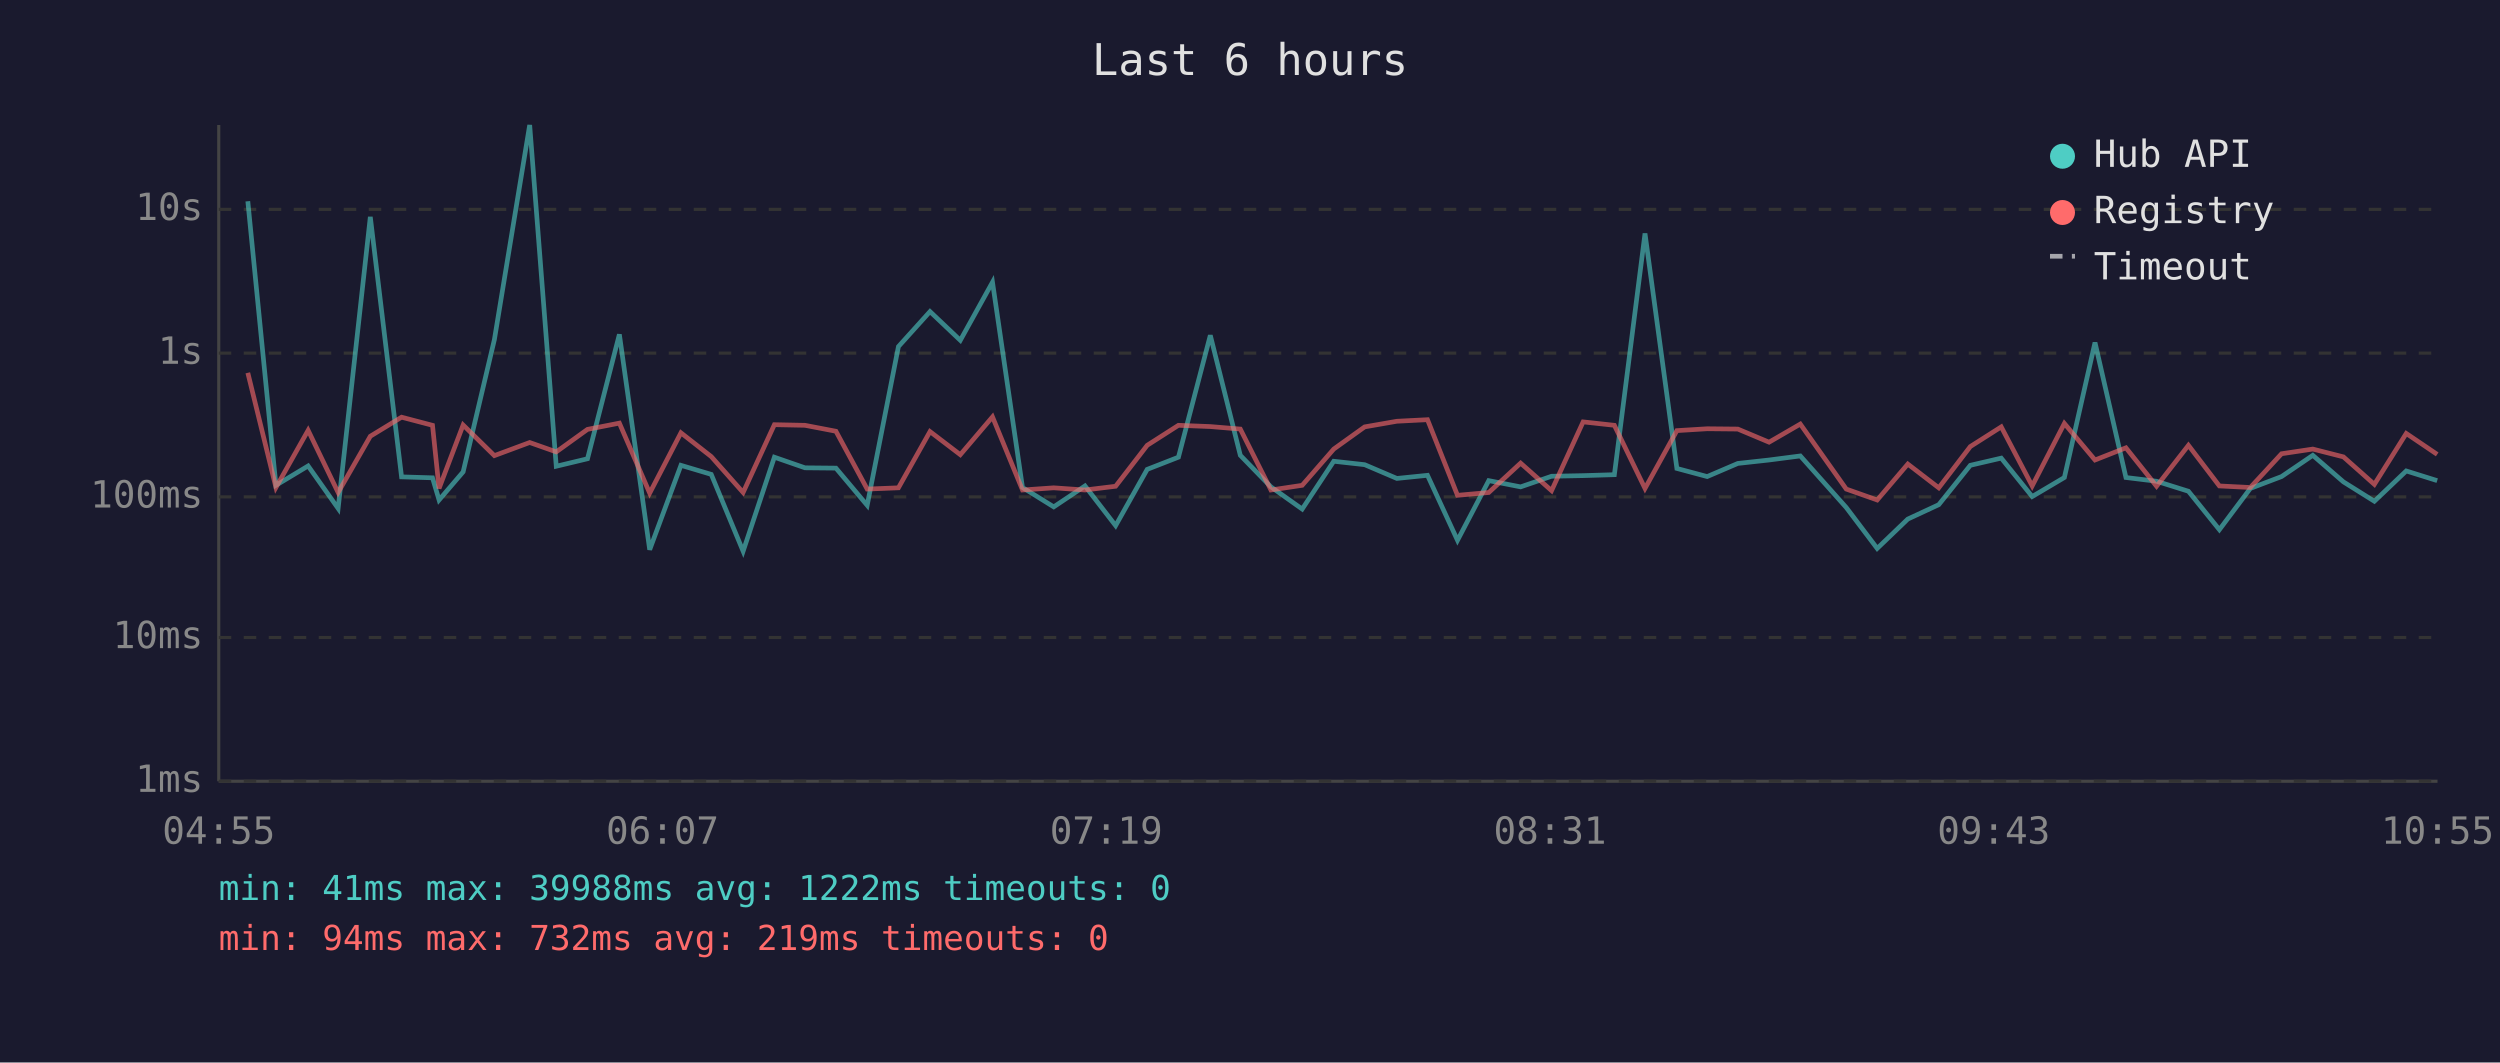
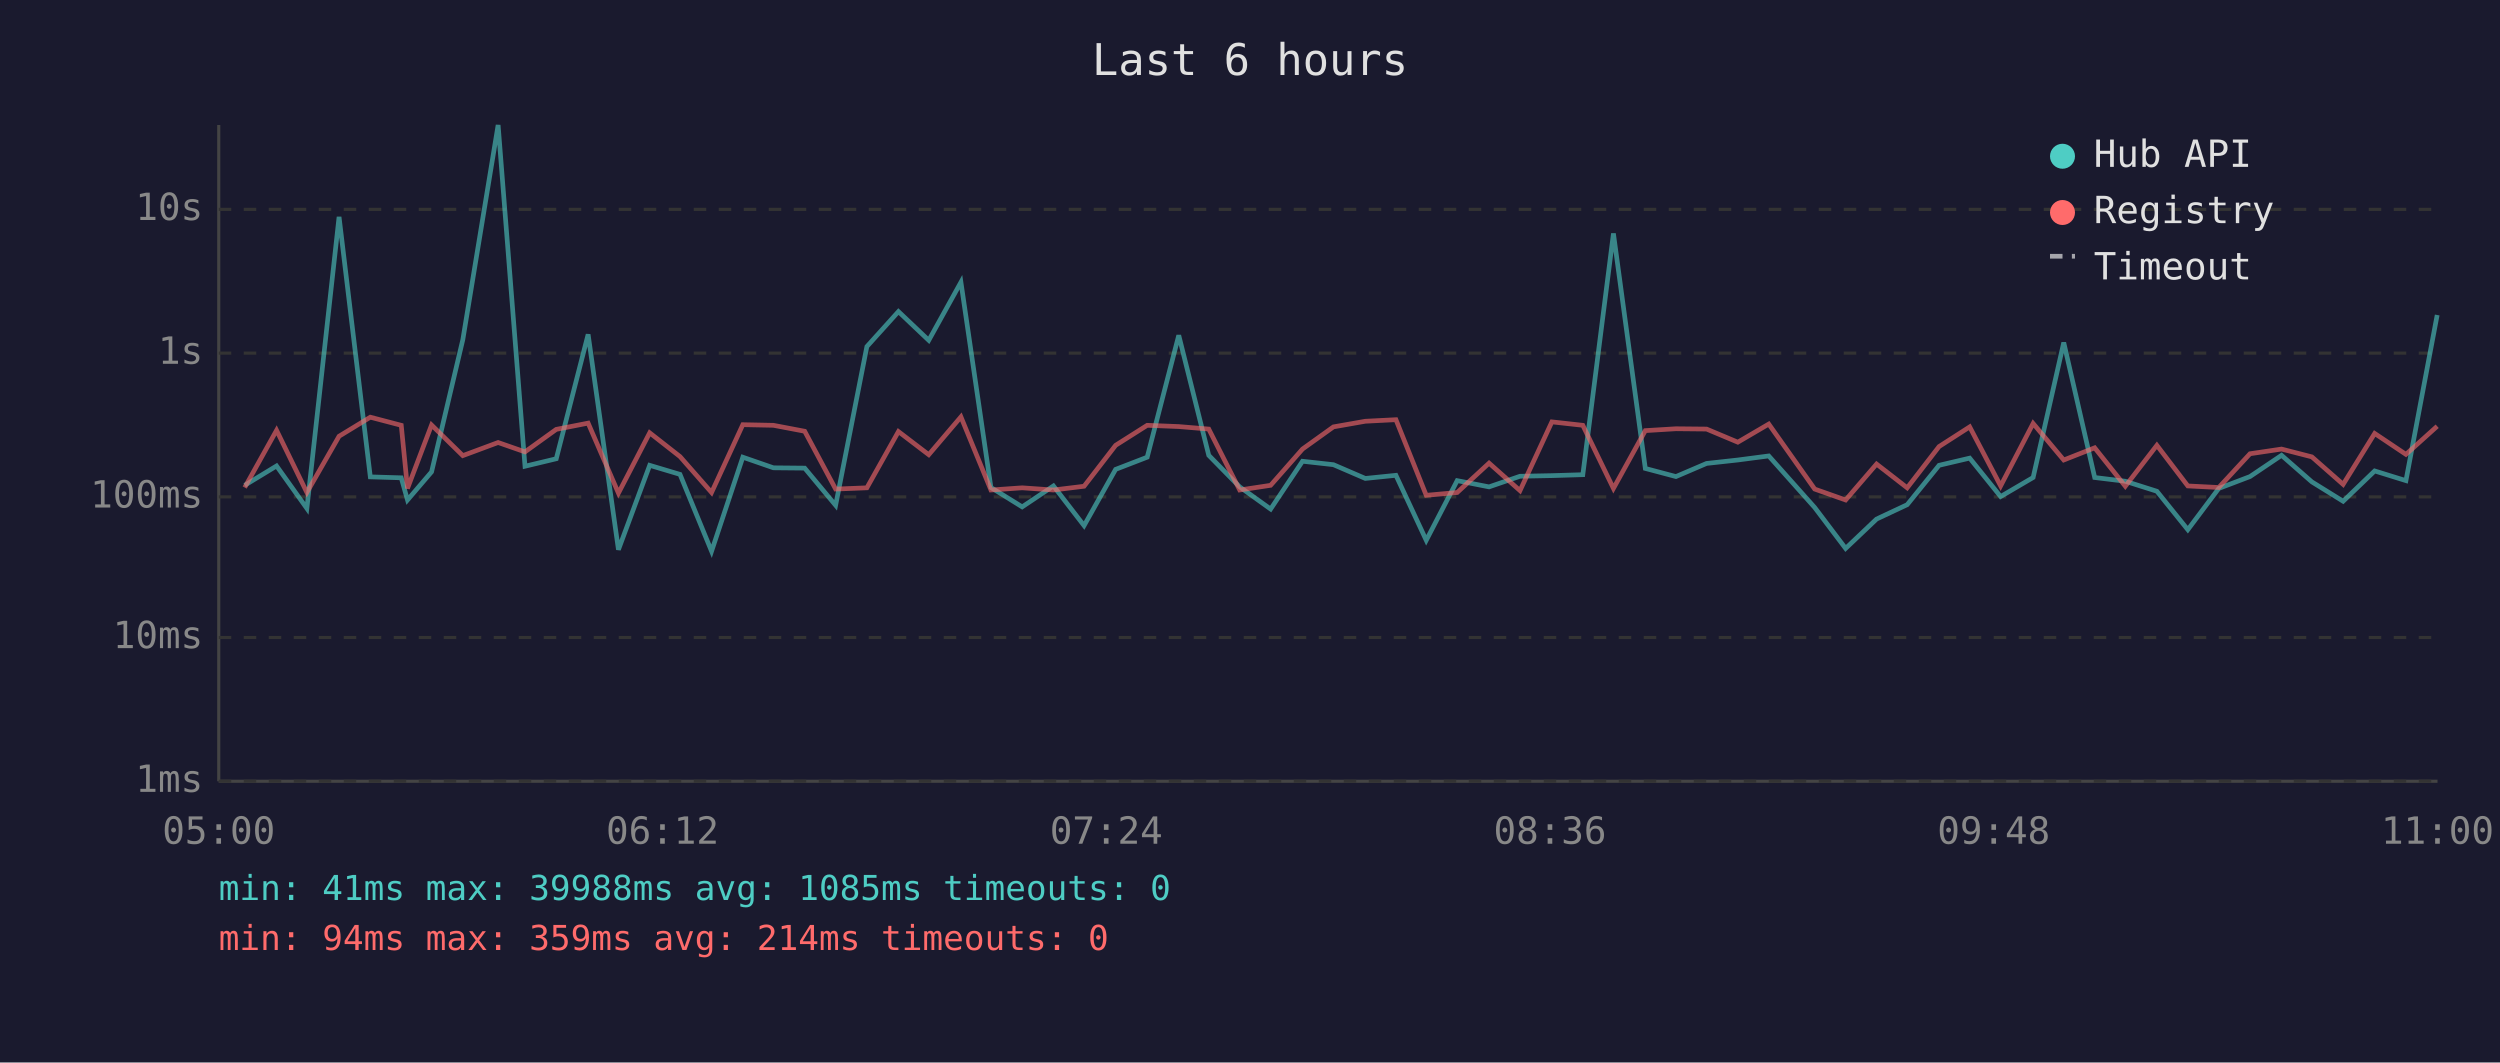
<svg xmlns="http://www.w3.org/2000/svg" viewBox="0 0 800 340" font-family="monospace" font-size="12">
  <rect width="800" height="340" fill="#1a1a2e" />
  <text x="400" y="24" fill="#e0e0e0" font-size="14" text-anchor="middle">Last 6 hours</text>
  <line x1="70" y1="40" x2="70" y2="250" stroke="#444" stroke-width="1" />
  <line x1="70" y1="250" x2="780" y2="250" stroke="#444" stroke-width="1" />
  <line x1="70" y1="250" x2="780" y2="250" stroke="#333" stroke-width="1" stroke-dasharray="4" />
  <text x="65" y="250" fill="#888" text-anchor="end" dominant-baseline="middle">1ms</text>
  <line x1="70" y1="204" x2="780" y2="204" stroke="#333" stroke-width="1" stroke-dasharray="4" />
  <text x="65" y="204" fill="#888" text-anchor="end" dominant-baseline="middle">10ms</text>
  <line x1="70" y1="159" x2="780" y2="159" stroke="#333" stroke-width="1" stroke-dasharray="4" />
  <text x="65" y="159" fill="#888" text-anchor="end" dominant-baseline="middle">100ms</text>
  <line x1="70" y1="113" x2="780" y2="113" stroke="#333" stroke-width="1" stroke-dasharray="4" />
  <text x="65" y="113" fill="#888" text-anchor="end" dominant-baseline="middle">1s</text>
  <line x1="70" y1="67" x2="780" y2="67" stroke="#333" stroke-width="1" stroke-dasharray="4" />
  <text x="65" y="67" fill="#888" text-anchor="end" dominant-baseline="middle">10s</text>
-   <text x="70" y="270" fill="#888" text-anchor="middle">04:55</text>
-   <text x="212" y="270" fill="#888" text-anchor="middle">06:07</text>
-   <text x="354" y="270" fill="#888" text-anchor="middle">07:19</text>
-   <text x="496" y="270" fill="#888" text-anchor="middle">08:31</text>
-   <text x="638" y="270" fill="#888" text-anchor="middle">09:43</text>
-   <text x="780" y="270" fill="#888" text-anchor="middle">10:55</text>
-   <polyline points="79.3,64.4 88.3,155.3 98.6,149.1 108.2,162.7 118.5,69.4 128.5,152.6 138.4,152.9 140.5,160.0 148.2,151.0 158.2,108.7 169.5,40.0 178.0,149.2 188.0,146.8 198.2,107.0 207.9,175.9 217.9,148.9 227.6,151.8 237.8,176.4 247.8,146.3 257.6,149.7 267.5,149.8 277.5,161.7 287.5,110.9 297.6,99.7 307.3,108.9 317.6,90.3 327.2,156.0 337.2,162.2 347.2,155.5 357.0,168.2 367.1,150.2 377.1,146.3 387.3,107.3 396.9,145.7 406.7,155.8 416.7,162.9 426.8,147.6 436.7,148.7 447.0,153.1 456.8,152.1 466.4,172.9 476.4,153.8 486.6,155.8 496.5,152.4 506.6,152.2 516.6,151.9 526.4,74.7 536.6,149.9 546.3,152.5 556.1,148.3 566.1,147.2 576.1,145.9 590.8,162.4 600.7,175.5 610.5,166.1 620.4,161.5 630.5,148.9 640.4,146.6 650.3,158.9 660.6,152.8 670.4,109.6 680.3,152.8 690.1,154.0 700.3,157.2 710.2,169.5 720.1,156.3 730.1,152.5 740.1,145.7 749.9,154.2 759.8,160.4 770.0,150.7 779.9,153.8" fill="none" stroke="#4ecdc4" stroke-width="1.5" opacity="0.6" />
-   <polyline points="79.3,119.3 88.3,156.0 98.6,137.7 108.2,157.6 118.5,139.6 128.5,133.5 138.4,136.1 140.5,156.3 148.2,136.0 158.2,145.8 169.5,141.6 178.0,144.6 188.0,137.4 198.2,135.4 207.9,157.8 217.9,138.5 227.6,146.1 237.8,157.6 247.8,135.9 257.6,136.1 267.5,138.0 277.5,156.5 287.5,156.1 297.6,138.1 307.3,145.5 317.6,133.4 327.2,156.8 337.2,156.1 347.2,156.8 357.0,155.6 367.1,142.5 377.1,136.1 387.3,136.5 396.9,137.3 406.7,156.8 416.7,155.3 426.8,143.7 436.7,136.6 447.0,134.8 456.8,134.3 466.4,158.5 476.4,157.6 486.6,148.2 496.5,157.0 506.6,135.0 516.6,136.1 526.4,156.3 536.6,137.8 546.3,137.2 556.1,137.3 566.1,141.5 576.1,135.7 590.8,156.5 600.7,160.0 610.5,148.5 620.4,156.1 630.5,142.9 640.4,136.6 650.3,155.5 660.6,135.5 670.4,147.2 680.3,143.3 690.1,155.6 700.3,142.5 710.2,155.5 720.1,156.0 730.1,145.2 740.1,143.7 749.9,146.2 759.8,155.0 770.0,138.7 779.9,145.4" fill="none" stroke="#ff6b6b" stroke-width="1.5" opacity="0.6" />
+   <text x="70" y="270" fill="#888" text-anchor="middle">05:00</text>
+   <text x="212" y="270" fill="#888" text-anchor="middle">06:12</text>
+   <text x="354" y="270" fill="#888" text-anchor="middle">07:24</text>
+   <text x="496" y="270" fill="#888" text-anchor="middle">08:36</text>
+   <text x="638" y="270" fill="#888" text-anchor="middle">09:48</text>
+   <text x="780" y="270" fill="#888" text-anchor="middle">11:00</text>
+   <polyline points="78.3,155.3 88.5,149.1 98.2,162.7 108.5,69.4 118.5,152.6 128.4,152.9 130.4,160.0 138.1,151.0 148.1,108.7 159.4,40.0 168.0,149.2 178.0,146.8 188.2,107.0 197.9,175.9 207.9,148.9 217.6,151.8 227.7,176.4 237.7,146.3 247.5,149.7 257.5,149.8 267.4,161.7 277.4,110.9 287.5,99.7 297.2,108.9 307.5,90.3 317.1,156.0 327.1,162.2 337.1,155.5 346.9,168.2 357.0,150.2 367.1,146.3 377.2,107.3 386.8,145.7 396.7,155.8 406.6,162.9 416.8,147.6 426.7,148.7 436.9,153.1 446.7,152.1 456.4,172.9 466.3,153.8 476.5,155.8 486.4,152.4 496.6,152.2 506.5,151.9 516.3,74.7 526.5,149.9 536.3,152.5 546.1,148.3 556.1,147.2 566.0,145.9 580.7,162.4 590.6,175.5 600.5,166.1 610.3,161.5 620.5,148.9 630.3,146.6 640.2,158.9 650.6,152.8 660.4,109.6 670.3,152.8 680.1,154.0 690.2,157.2 700.1,169.5 710.0,156.3 720.0,152.5 730.1,145.7 739.8,154.2 749.8,160.4 759.9,150.7 769.9,153.8 779.9,100.8" fill="none" stroke="#4ecdc4" stroke-width="1.5" opacity="0.6" />
+   <polyline points="78.3,156.0 88.5,137.7 98.2,157.6 108.5,139.6 118.5,133.5 128.4,136.1 130.4,156.3 138.1,136.0 148.1,145.8 159.4,141.6 168.0,144.6 178.0,137.4 188.2,135.4 197.9,157.8 207.9,138.5 217.6,146.1 227.7,157.6 237.7,135.9 247.5,136.1 257.5,138.0 267.4,156.5 277.4,156.1 287.5,138.1 297.2,145.5 307.5,133.4 317.1,156.8 327.1,156.1 337.1,156.8 346.9,155.6 357.0,142.5 367.1,136.1 377.2,136.5 386.8,137.3 396.7,156.8 406.6,155.3 416.8,143.7 426.7,136.6 436.9,134.8 446.7,134.3 456.4,158.5 466.3,157.6 476.5,148.2 486.4,157.0 496.6,135.0 506.5,136.1 516.3,156.3 526.5,137.8 536.3,137.2 546.1,137.3 556.1,141.5 566.0,135.7 580.7,156.5 590.6,160.0 600.5,148.5 610.3,156.1 620.5,142.9 630.3,136.6 640.2,155.5 650.6,135.5 660.4,147.2 670.3,143.3 680.1,155.6 690.2,142.5 700.1,155.5 710.0,156.0 720.0,145.2 730.1,143.7 739.8,146.2 749.8,155.0 759.9,138.7 769.9,145.4 779.9,136.4" fill="none" stroke="#ff6b6b" stroke-width="1.5" opacity="0.6" />
  <circle cx="660" cy="50" r="4" fill="#4ecdc4" />
  <text x="670" y="50" fill="#e0e0e0" dominant-baseline="middle">Hub API</text>
  <circle cx="660" cy="68" r="4" fill="#ff6b6b" />
  <text x="670" y="68" fill="#e0e0e0" dominant-baseline="middle">Registry</text>
  <line x1="656" y1="82" x2="664" y2="82" stroke="#e0e0e0" stroke-width="1.5" stroke-dasharray="4,3" opacity="0.7" />
  <text x="670" y="86" fill="#e0e0e0" dominant-baseline="middle">Timeout</text>
-   <text x="70" y="288" fill="#4ecdc4" font-size="11">min: 41ms  max: 39988ms  avg: 1222ms  timeouts: 0</text>
-   <text x="70" y="304" fill="#ff6b6b" font-size="11">min: 94ms  max: 732ms  avg: 219ms  timeouts: 0</text>
+   <text x="70" y="288" fill="#4ecdc4" font-size="11">min: 41ms  max: 39988ms  avg: 1085ms  timeouts: 0</text>
+   <text x="70" y="304" fill="#ff6b6b" font-size="11">min: 94ms  max: 359ms  avg: 214ms  timeouts: 0</text>
</svg>
